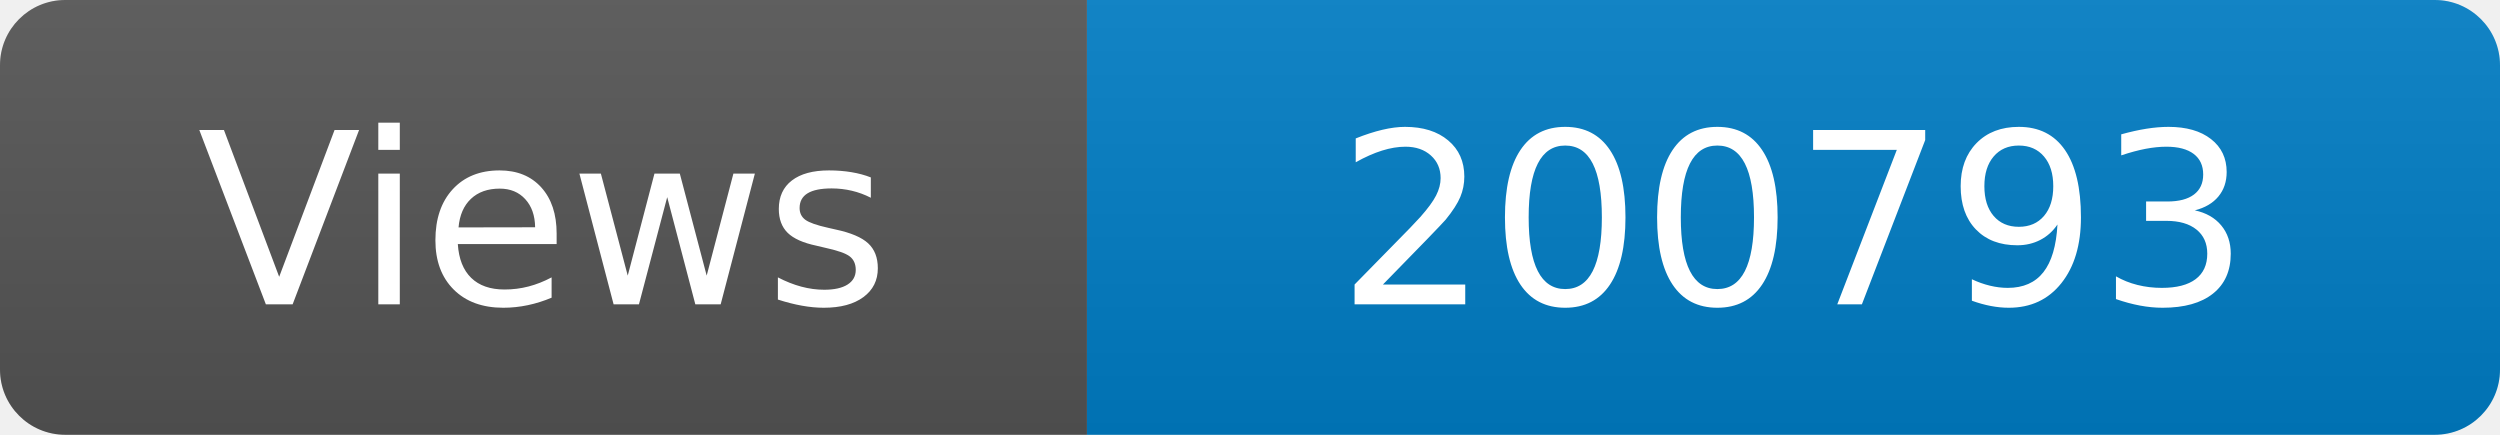
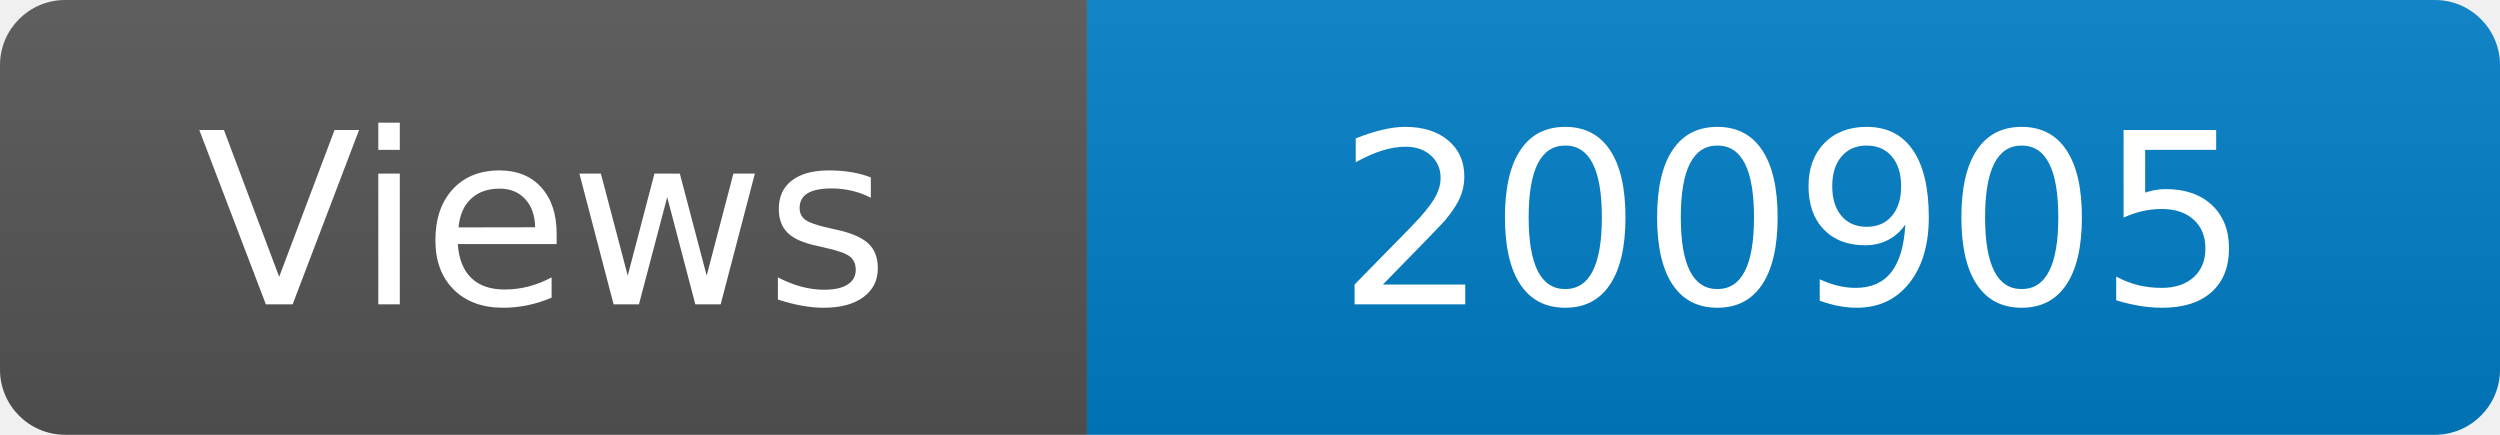
<svg xmlns="http://www.w3.org/2000/svg" width="115" height="20" role="img" aria-label="Maintained?: yes">
  <linearGradient id="s" x2="0" y2="100%">
    <stop offset="0" stop-color="#bbb" stop-opacity=".1" />
    <stop offset="1" stop-opacity=".1" />
  </linearGradient>
  <clipPath id="r">
    <rect width="115" height="20" rx="3" fill="#fff" />
  </clipPath>
  <g clip-path="url(#r)">
    <rect width="50" height="20" fill="#555" />
    <rect x="50" width="160" height="20" fill="#007ec6" />
    <rect width="115" height="20" fill="url(#s)" />
  </g>
  <g fill="#fff" text-anchor="middle" font-family="Verdana,Geneva,DejaVu Sans,sans-serif" font-size="110">
    <text x="250" y="140" transform="scale(.1)" fill="#fff">Views</text>
-     <text x="825" y="140" transform="scale(.1)" fill="#fff">200793</text>
+     <text x="825" y="140" transform="scale(.1)" fill="#fff">200905</text>
  </g>
</svg>
